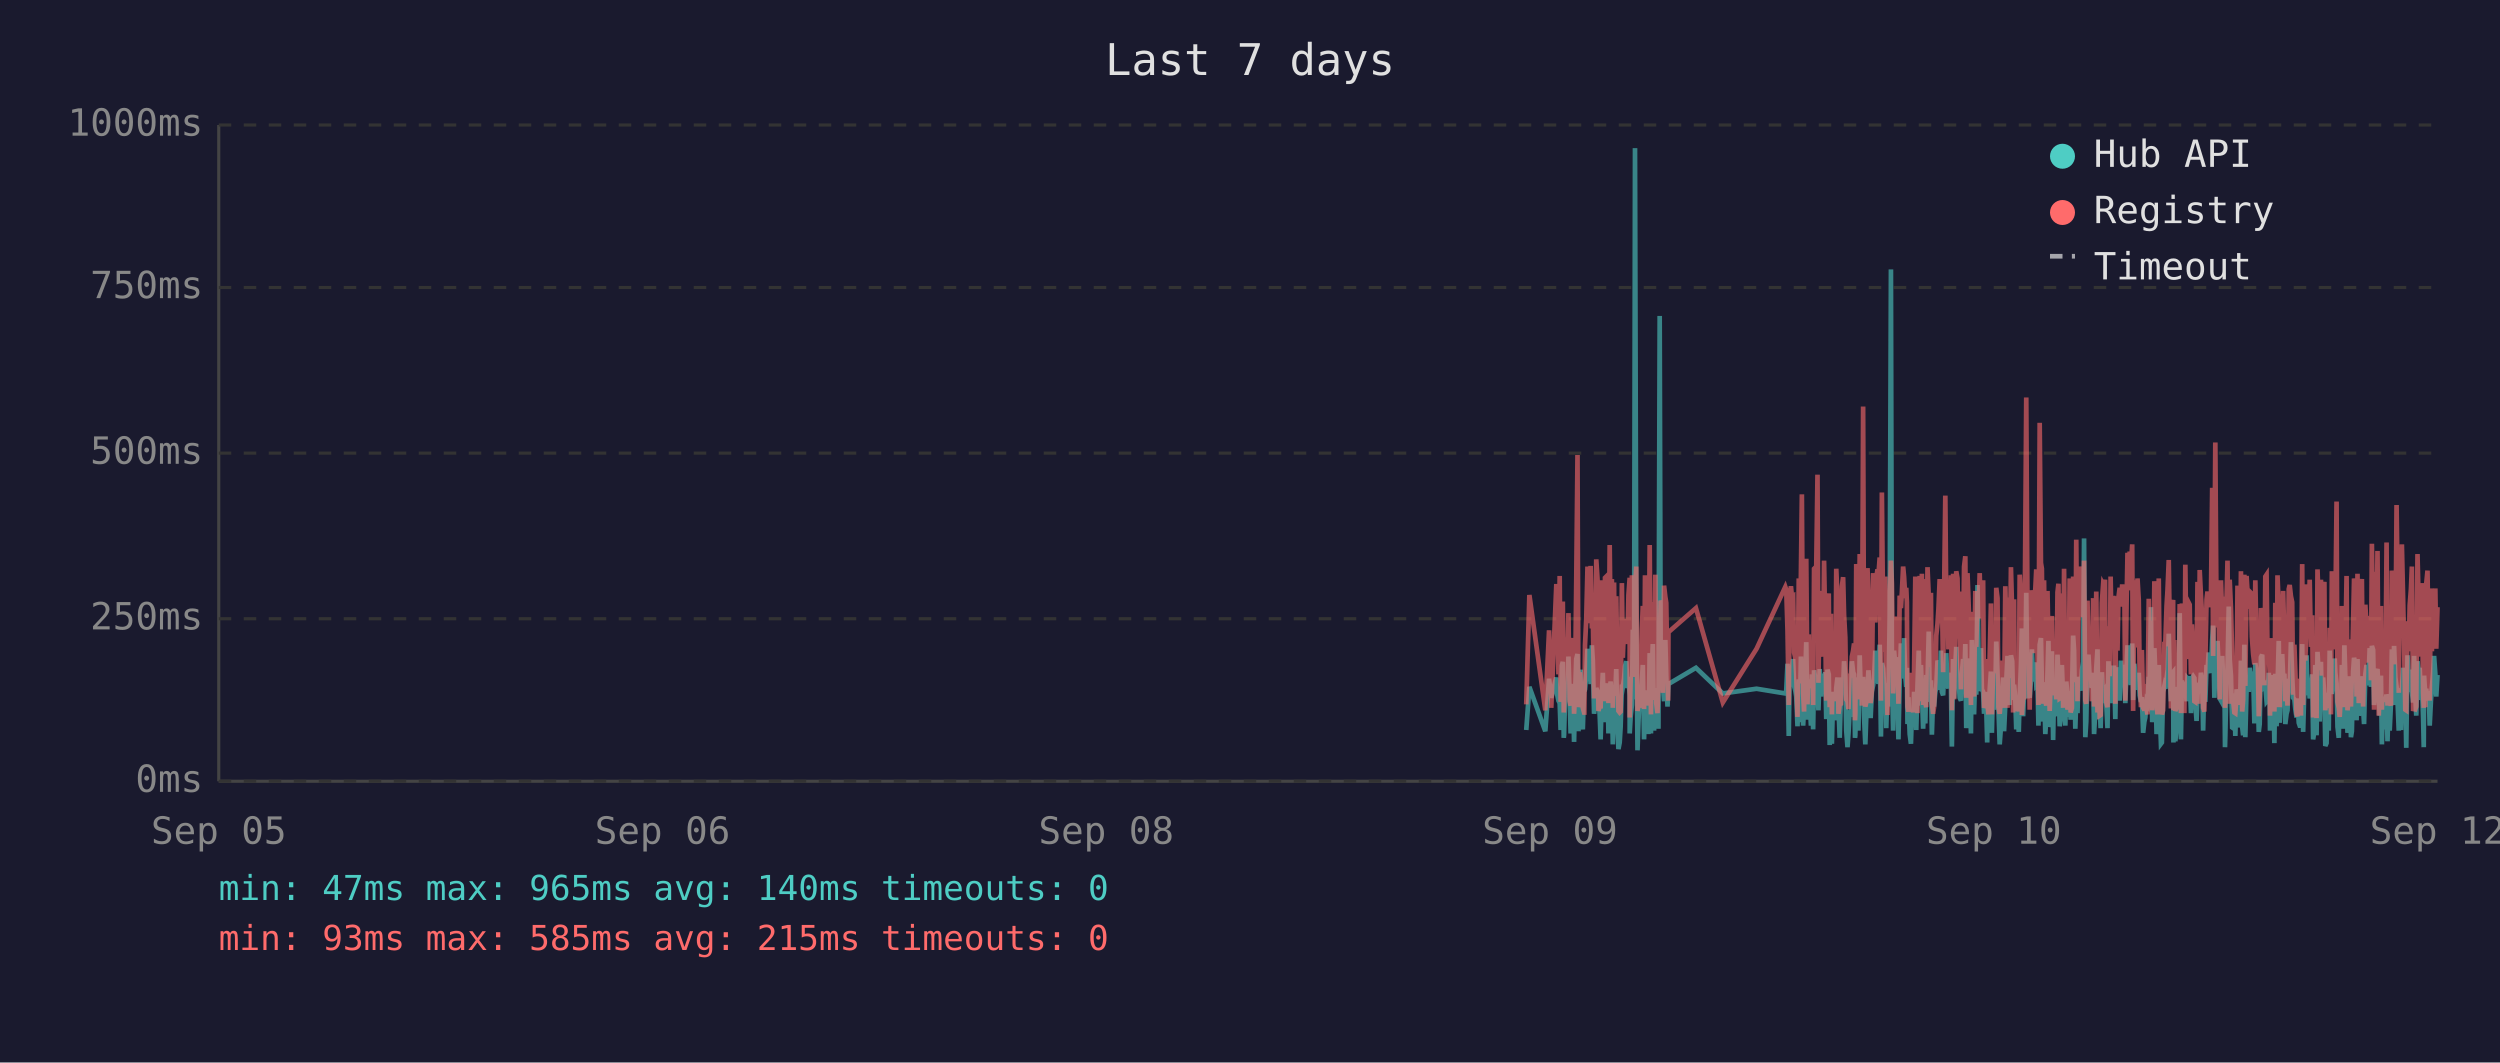
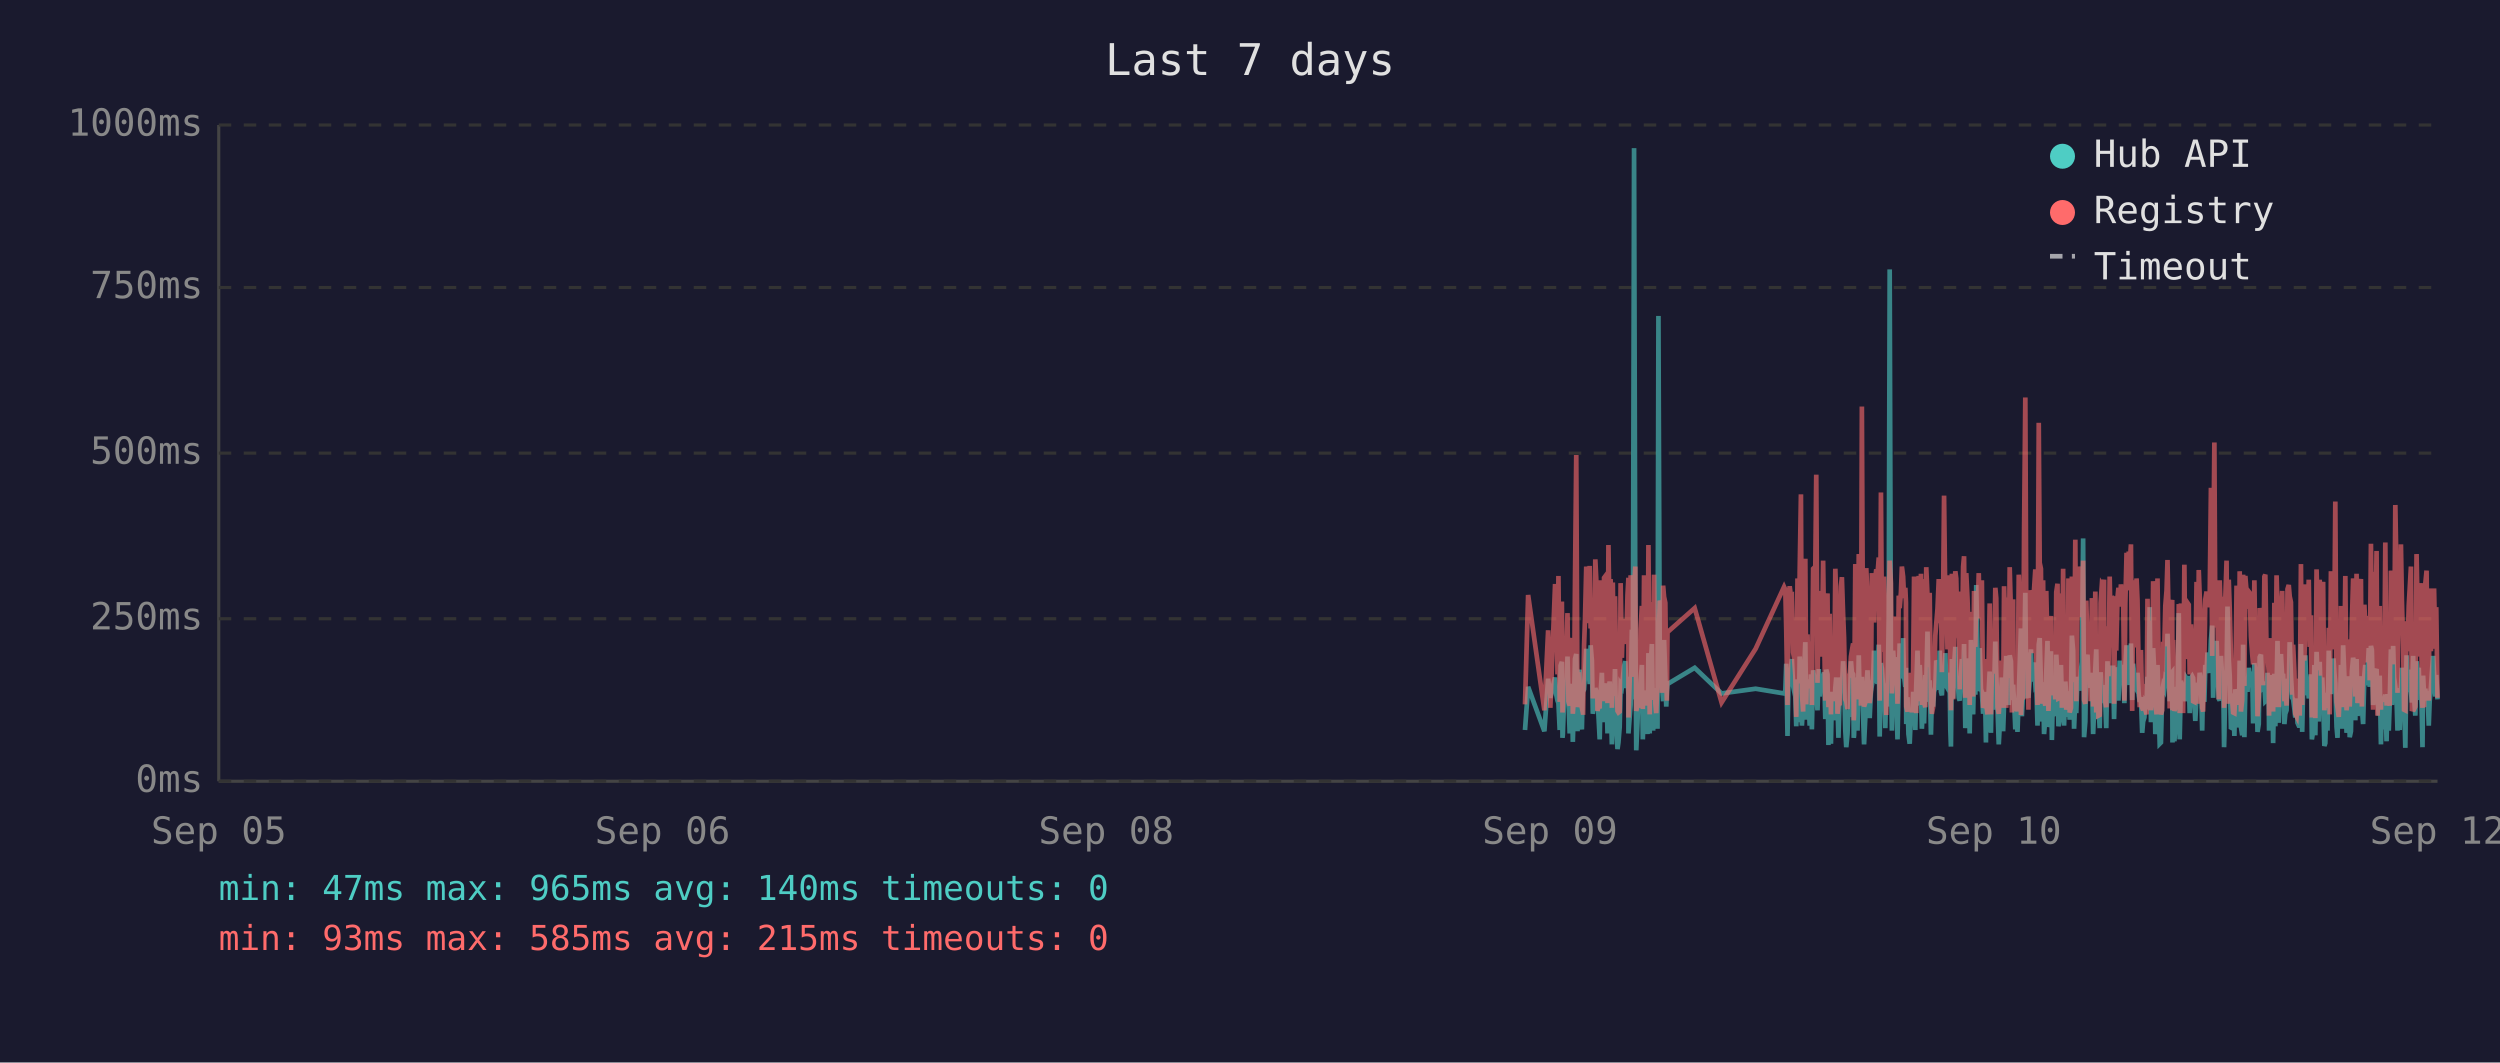
<svg xmlns="http://www.w3.org/2000/svg" viewBox="0 0 800 340" font-family="monospace" font-size="12">
  <rect width="800" height="340" fill="#1a1a2e" />
  <text x="400" y="24" fill="#e0e0e0" font-size="14" text-anchor="middle">Last 7 days</text>
  <line x1="70" y1="40" x2="70" y2="250" stroke="#444" stroke-width="1" />
  <line x1="70" y1="250" x2="780" y2="250" stroke="#444" stroke-width="1" />
  <line x1="70" y1="250" x2="780" y2="250" stroke="#333" stroke-width="1" stroke-dasharray="4" />
  <text x="65" y="250" fill="#888" text-anchor="end" dominant-baseline="middle">0ms</text>
  <line x1="70" y1="198" x2="780" y2="198" stroke="#333" stroke-width="1" stroke-dasharray="4" />
  <text x="65" y="198" fill="#888" text-anchor="end" dominant-baseline="middle">250ms</text>
  <line x1="70" y1="145" x2="780" y2="145" stroke="#333" stroke-width="1" stroke-dasharray="4" />
  <text x="65" y="145" fill="#888" text-anchor="end" dominant-baseline="middle">500ms</text>
  <line x1="70" y1="92" x2="780" y2="92" stroke="#333" stroke-width="1" stroke-dasharray="4" />
  <text x="65" y="92" fill="#888" text-anchor="end" dominant-baseline="middle">750ms</text>
  <line x1="70" y1="40" x2="780" y2="40" stroke="#333" stroke-width="1" stroke-dasharray="4" />
  <text x="65" y="40" fill="#888" text-anchor="end" dominant-baseline="middle">1000ms</text>
  <text x="70" y="270" fill="#888" text-anchor="middle">Sep 05</text>
  <text x="212" y="270" fill="#888" text-anchor="middle">Sep 06</text>
  <text x="354" y="270" fill="#888" text-anchor="middle">Sep 08</text>
  <text x="496" y="270" fill="#888" text-anchor="middle">Sep 09</text>
  <text x="638" y="270" fill="#888" text-anchor="middle">Sep 10</text>
  <text x="780" y="270" fill="#888" text-anchor="middle">Sep 12</text>
-   <polyline points="488.4,233.6 489.4,219.8 494.5,234.0 495.7,217.2 496.4,223.3 498.0,216.8 498.3,222.3 498.7,224.2 499.1,225.0 499.4,233.6 499.8,213.0 500.1,211.8 500.4,236.1 500.5,235.1 500.8,223.8 501.2,221.2 501.6,222.3 501.9,210.1 502.3,223.3 502.6,234.7 503.0,220.6 503.3,218.9 503.7,237.4 504.0,223.1 504.4,210.9 504.8,209.3 505.1,234.0 505.5,217.0 505.8,214.3 506.2,230.9 506.5,233.4 506.9,220.6 507.0,221.2 507.2,220.6 507.6,215.8 508.0,207.6 508.3,216.6 508.7,213.9 509.0,218.9 509.4,206.5 509.7,211.4 510.1,228.4 510.4,226.1 510.8,220.2 511.2,221.2 511.5,221.9 511.9,228.8 512.2,236.6 512.6,221.9 512.9,215.3 513.3,231.1 513.6,221.9 514.0,221.2 514.4,218.7 514.7,234.7 515.1,221.2 515.4,218.1 515.8,223.1 516.1,238.2 516.5,220.8 516.8,224.8 517.2,214.1 517.6,232.6 517.9,239.7 518.3,237.6 518.6,232.6 519.0,219.1 519.3,219.8 519.7,217.2 520.0,213.2 520.4,211.6 520.8,220.2 521.1,216.6 521.5,222.5 521.5,234.7 521.8,229.4 522.2,225.6 522.5,201.5 522.9,223.8 523.2,47.4 523.6,196.0 524.0,240.1 524.3,231.1 524.7,221.0 525.0,225.0 525.4,217.9 525.7,212.8 526.1,236.6 526.4,222.7 526.8,222.9 527.2,221.0 527.5,234.9 527.9,209.0 528.3,234.7 528.6,213.5 528.9,206.1 529.3,233.8 529.7,220.2 530.0,230.7 530.4,223.8 530.7,233.2 531.1,101.1 531.4,207.2 531.8,217.9 532.1,218.9 532.5,224.4 532.9,204.8 533.2,216.6 533.6,226.1 533.8,221.2 533.9,218.9 542.7,213.7 551.3,221.9 562.1,220.4 571.3,221.9 571.6,221.0 572.0,212.4 572.4,235.5 572.7,214.1 573.1,215.3 573.4,214.3 573.8,210.9 574.1,219.5 574.5,221.0 574.8,222.9 575.2,232.4 575.6,217.4 575.9,231.1 576.3,210.1 576.6,216.0 577.0,232.2 577.3,226.1 577.7,216.2 578.0,205.5 578.4,230.3 578.8,217.4 579.1,224.4 579.5,232.2 579.8,215.8 580.2,233.4 580.5,214.5 581.2,219.3 581.6,221.9 581.9,227.3 582.3,214.1 582.7,222.9 583.0,215.6 583.4,218.3 583.7,220.0 584.1,215.1 584.4,230.1 584.8,214.3 585.2,215.8 585.5,238.4 585.9,223.8 586.2,238.0 586.6,222.1 586.9,222.1 587.3,230.5 587.6,220.2 588.0,216.8 588.3,225.6 588.7,236.1 589.1,221.9 589.4,216.8 589.8,220.6 590.1,211.6 590.5,216.6 590.8,233.8 591.2,239.1 591.5,234.9 591.9,227.3 592.3,229.4 592.6,211.6 593.0,215.1 593.3,215.8 593.6,236.1 593.7,235.3 594.0,221.7 594.4,216.8 594.7,233.8 595.1,209.7 595.5,223.8 595.8,222.7 596.2,216.6 596.5,229.4 596.9,238.2 597.2,229.6 597.6,220.4 597.9,214.5 598.3,220.4 598.6,229.8 599.0,221.2 599.4,219.3 599.7,217.4 600.1,208.2 600.4,218.5 600.8,208.2 601.1,218.9 601.5,206.3 601.9,235.7 602.2,212.2 602.6,213.9 602.9,219.8 603.3,218.7 603.6,233.0 604.0,219.3 604.3,226.1 604.7,197.1 605.1,86.2 605.4,216.0 605.8,233.8 606.1,208.2 606.5,213.0 606.8,210.3 607.2,223.3 607.5,236.6 607.9,217.9 608.3,205.9 608.6,216.4 609.0,216.4 609.3,204.2 609.7,216.4 610.0,219.8 610.2,213.7 610.4,231.7 610.7,223.1 611.1,234.9 611.5,238.0 611.8,228.2 612.2,231.5 612.5,222.1 612.9,222.1 613.2,233.6 613.6,219.5 614.0,208.2 614.3,225.8 614.7,212.8 615.0,221.0 615.4,233.2 615.7,224.4 616.1,231.5 616.4,216.0 616.8,218.9 617.2,202.1 617.5,224.6 617.9,217.7 618.2,235.1 618.6,222.9 618.9,226.1 619.3,221.4 619.6,219.8 620.0,211.4 620.3,212.2 620.7,220.8 621.1,208.2 621.4,221.4 621.8,222.5 622.1,214.9 622.5,220.2 622.8,209.0 623.2,219.5 623.5,220.2 623.9,215.3 624.3,218.7 624.5,233.4 624.6,238.9 625.0,210.9 625.3,223.5 625.7,213.2 626.0,207.0 626.4,219.5 626.7,216.4 627.1,223.3 627.5,224.2 627.8,215.3 628.2,210.9 628.5,221.0 628.9,206.1 629.2,233.0 629.6,220.4 629.9,210.7 630.3,220.2 630.7,234.7 631.0,204.8 631.4,219.1 631.7,228.6 632.1,214.3 632.4,222.3 632.8,187.2 633.1,208.6 633.5,221.2 633.9,207.4 634.2,220.6 634.6,221.4 634.9,228.4 635.3,223.5 635.6,226.5 635.9,237.6 636.0,221.4 636.3,234.2 636.7,220.8 637.1,214.9 637.4,234.5 637.8,217.0 638.1,227.1 638.5,221.7 638.8,205.3 639.2,215.6 639.5,226.5 639.9,238.2 640.3,232.6 640.6,223.3 641.0,216.8 641.3,234.0 641.7,225.4 642.0,218.1 642.4,209.9 642.7,218.3 643.1,225.6 643.5,209.7 643.9,211.6 644.2,224.0 644.5,219.1 644.7,221.4 644.9,223.8 645.2,233.4 645.6,226.7 646.0,234.2 646.3,222.9 646.7,213.0 647.0,201.1 647.4,229.2 647.7,220.8 648.1,215.8 648.4,189.7 648.8,223.5 649.1,208.8 649.5,223.3 649.9,217.7 650.2,207.8 650.6,218.1 650.9,213.9 651.3,212.0 651.6,218.9 652.0,218.3 652.3,232.2 652.7,206.3 653.1,204.2 653.4,218.5 653.8,230.9 654.1,218.3 654.5,234.9 654.8,229.8 655.2,215.3 655.5,205.1 655.9,232.6 656.3,231.1 656.6,208.4 657.0,236.8 657.3,218.9 657.7,228.6 658.0,228.4 658.4,209.5 658.7,217.0 659.1,232.4 659.4,230.1 659.8,212.8 660.2,223.8 660.5,221.4 660.9,232.2 661.2,218.1 661.6,222.5 661.9,229.4 662.3,221.2 662.6,230.3 663.0,224.2 663.4,203.4 663.7,208.2 664.1,233.2 664.4,222.9 664.8,228.2 665.1,216.6 665.5,219.3 665.9,221.0 666.2,214.5 666.6,211.8 666.9,172.3 667.3,235.9 667.6,230.9 668.0,211.6 668.3,209.5 668.7,217.2 669.0,218.7 669.4,220.0 669.8,215.3 670.1,234.9 670.5,227.3 670.8,213.9 671.2,207.8 671.5,230.1 671.9,225.4 672.2,233.0 672.6,215.1 673.0,225.0 673.3,219.3 673.6,220.8 673.7,220.6 674.0,225.0 674.4,233.0 674.7,211.6 675.1,222.9 675.4,220.0 675.8,225.0 676.2,213.7 676.5,213.7 676.9,230.1 677.2,213.5 677.6,224.2 677.9,214.9 678.3,224.2 678.7,211.4 679.1,218.7 679.4,212.8 679.8,215.1 680.1,225.0 680.5,213.7 680.8,206.5 681.2,213.9 681.5,217.7 681.9,219.1 682.3,205.9 682.6,224.0 683.0,212.4 683.3,216.4 683.7,219.8 684.0,220.6 684.4,215.3 684.7,222.5 685.1,224.6 685.4,223.1 685.8,234.5 686.2,230.9 686.5,229.6 686.9,224.6 687.2,225.2 687.6,216.6 687.9,218.3 688.3,194.3 688.7,231.1 689.0,223.3 689.4,207.4 689.7,216.2 690.1,234.9 690.4,231.7 690.8,212.8 691.1,226.5 691.5,238.0 691.8,237.6 692.2,221.4 692.6,219.5 692.9,220.4 693.3,217.2 693.6,217.9 694.0,202.8 694.3,216.6 694.7,224.4 695.0,215.6 695.4,215.1 695.5,237.6 695.8,219.8 696.1,237.2 696.5,233.2 696.8,222.9 697.2,224.2 697.5,196.2 697.9,236.6 698.2,217.9 698.6,218.9 699.0,223.3 699.3,218.5 699.7,224.4 700.0,217.2 700.4,217.7 700.7,216.4 701.1,228.2 701.4,217.0 701.8,216.4 702.2,217.0 702.5,224.8 702.9,230.7 703.2,222.5 703.6,218.5 703.9,221.2 704.3,215.3 704.7,217.4 705.0,233.8 705.4,217.4 705.7,224.6 706.1,212.8 706.4,214.9 706.8,208.8 707.1,214.1 707.5,215.3 707.9,204.8 708.2,200.2 708.6,223.3 708.9,211.4 709.3,209.3 709.6,205.1 710.0,215.1 710.3,223.5 710.7,224.2 711.1,209.9 711.4,216.8 711.8,214.9 712.0,239.1 712.1,235.5 712.5,216.4 712.8,214.7 713.2,194.1 713.5,210.9 713.9,216.2 714.3,232.8 714.6,233.0 715.0,221.9 715.3,235.5 715.7,220.6 716.0,222.3 716.4,226.1 716.7,232.8 717.1,211.4 717.5,232.6 717.8,235.3 718.2,206.3 718.5,235.9 718.9,220.4 719.2,217.2 719.6,221.4 719.9,213.7 720.3,217.0 720.6,218.3 721.0,214.9 721.4,231.5 721.7,212.2 722.1,215.1 722.4,217.4 722.8,234.2 723.1,231.7 723.5,210.3 723.9,209.5 724.2,220.2 724.6,219.8 724.9,219.3 725.3,224.4 725.6,224.0 726.0,215.3 726.3,224.4 726.4,233.8 726.7,220.2 727.0,228.6 727.4,216.0 727.8,237.8 728.1,215.6 728.5,232.4 728.8,220.2 729.2,205.1 729.5,231.3 729.9,220.2 730.3,209.3 730.6,216.6 731.0,215.6 731.3,231.7 731.7,228.4 732.0,227.3 732.4,217.2 732.7,221.0 733.1,205.5 733.5,216.2 733.8,223.3 734.2,223.8 734.5,226.9 734.9,229.6 735.2,223.5 735.6,231.3 735.9,232.2 736.3,232.2 736.7,206.1 737.0,234.2 737.4,219.8 737.7,221.4 738.1,209.7 738.4,222.5 738.8,218.1 739.1,223.5 739.5,220.2 739.9,215.8 740.2,236.6 740.6,234.0 740.9,212.8 741.3,235.3 741.6,208.6 742.0,216.2 742.3,230.9 742.7,211.8 743.0,226.1 743.4,216.8 743.8,222.9 744.1,238.7 744.5,237.8 744.8,221.7 745.2,233.8 745.5,208.2 745.9,221.4 746.2,221.4 746.6,217.0 747.0,218.9 747.1,210.7 747.3,215.3 747.7,218.7 748.0,232.6 748.4,236.1 748.7,221.9 749.1,230.3 749.4,212.8 749.8,233.2 750.2,206.5 750.5,216.6 750.9,218.3 751.2,234.5 751.6,230.9 751.9,216.4 752.3,235.9 752.6,234.0 753.0,214.9 753.3,210.5 753.7,212.6 754.1,230.5 754.4,210.9 754.8,229.0 755.1,227.5 755.5,225.0 755.8,216.4 756.2,226.7 756.5,231.7 756.9,215.8 757.3,212.8 757.6,219.3 758.0,215.8 758.3,207.4 758.7,219.8 759.0,206.7 759.4,208.0 759.7,225.6 760.1,220.4 760.5,214.9 760.8,214.1 761.2,222.9 761.5,229.0 761.9,216.2 762.2,238.2 762.6,223.3 762.9,233.4 763.3,224.0 763.7,222.3 764.0,237.2 764.4,222.1 764.7,233.8 765.1,225.2 765.4,207.8 765.8,225.6 766.1,206.7 766.5,216.8 766.9,219.8 767.2,224.0 767.6,233.8 767.9,220.2 768.3,233.6 768.6,220.8 769.0,213.7 769.3,217.9 769.7,222.5 770.0,239.3 770.4,209.7 770.8,218.5 771.1,214.3 771.5,220.8 771.8,221.2 772.2,224.8 772.5,209.9 772.9,222.9 773.2,229.0 773.6,211.6 774.0,215.3 774.3,213.7 774.7,224.0 775.0,218.3 775.4,229.8 775.6,239.1 775.7,216.2 776.1,222.7 776.4,220.4 776.8,224.2 777.2,221.2 777.5,232.2 777.9,224.2 778.2,220.0 778.6,215.3 778.9,209.9 779.3,215.6 779.6,222.9 780.0,216.0" fill="none" stroke="#4ecdc4" stroke-width="1.5" opacity="0.6" />
-   <polyline points="488.4,225.4 489.4,190.4 494.5,227.3 495.7,201.7 496.4,226.5 498.0,187.6 498.3,187.6 498.7,215.8 499.1,184.3 499.4,224.6 499.8,206.3 500.1,192.5 500.4,228.0 500.5,225.8 500.8,209.0 501.2,204.0 501.6,209.0 501.9,196.2 502.3,224.4 502.6,225.8 503.0,206.1 503.3,204.2 503.7,228.4 504.0,222.3 504.4,186.0 504.8,145.6 505.1,226.3 505.5,215.1 505.8,226.3 506.2,224.2 506.5,226.5 506.9,228.0 507.0,228.0 507.2,206.5 507.6,198.1 508.0,181.3 508.3,193.1 508.7,199.4 509.0,181.1 509.4,201.1 509.7,196.7 510.1,223.5 510.4,214.9 510.8,179.0 511.2,185.3 511.5,227.5 511.9,225.8 512.2,226.7 512.6,185.7 512.9,209.5 513.3,224.4 513.6,184.9 514.0,184.5 514.4,206.3 514.7,225.0 515.1,174.4 515.4,200.7 515.8,185.3 516.1,226.5 516.5,186.4 516.8,222.7 517.2,190.8 517.6,216.6 517.9,227.5 518.3,228.0 518.6,227.7 519.0,186.6 519.3,210.5 519.7,200.2 520.0,200.4 520.4,198.1 520.8,206.1 521.1,190.4 521.5,184.9 521.5,229.6 521.8,217.7 522.2,184.1 522.5,188.3 522.9,216.6 523.2,187.8 523.6,181.3 524.0,227.5 524.3,225.6 524.7,207.4 525.0,226.5 525.4,201.3 525.7,193.9 526.1,226.9 526.4,184.1 526.8,209.0 527.2,185.5 527.5,225.8 527.9,174.4 528.3,228.6 528.6,192.7 528.9,197.5 529.3,224.0 529.7,183.9 530.0,225.0 530.4,228.2 530.7,216.0 531.1,209.9 531.4,192.2 531.8,193.3 532.1,221.7 532.5,187.4 532.9,191.0 533.2,192.9 533.6,217.2 533.8,224.2 533.9,202.3 542.7,194.6 551.3,224.8 562.1,207.6 571.3,187.8 571.6,188.7 572.0,201.7 572.4,225.6 572.7,191.0 573.1,187.6 573.4,190.8 573.8,190.6 574.1,208.8 574.5,210.5 574.8,216.0 575.2,229.4 575.6,185.1 575.9,218.7 576.3,182.8 576.6,158.2 577.0,221.7 577.3,227.7 577.7,191.8 578.0,178.8 578.4,225.4 578.8,203.0 579.1,219.5 579.5,219.3 579.8,205.3 580.2,225.6 580.5,182.0 581.2,181.3 581.6,151.9 581.9,218.5 582.3,189.1 582.7,208.0 583.0,207.4 583.4,210.1 583.7,179.4 584.1,202.1 584.4,224.2 584.8,194.3 585.2,189.9 585.5,226.3 585.9,196.4 586.2,228.6 586.6,206.5 586.9,217.4 587.3,224.4 587.6,182.0 588.0,191.4 588.3,228.4 588.7,225.4 589.1,225.2 589.4,187.6 589.8,184.7 590.1,196.7 590.5,204.0 590.8,223.8 591.2,224.4 591.5,226.9 591.9,215.6 592.3,216.8 592.6,210.1 593.0,208.2 593.3,205.9 593.6,230.5 593.7,228.4 594.0,180.5 594.4,186.4 594.7,223.8 595.1,177.3 595.5,184.7 595.8,225.8 596.2,130.1 596.5,217.2 596.9,226.1 597.2,224.8 597.6,181.8 597.9,190.8 598.3,201.7 598.6,225.0 599.0,221.0 599.4,183.4 599.7,192.7 600.1,199.2 600.4,184.9 600.8,182.2 601.1,183.9 601.5,178.4 601.9,224.2 602.2,157.6 602.6,197.7 602.9,208.6 603.3,184.5 603.6,214.1 604.0,228.8 604.3,206.5 604.7,194.6 605.1,179.4 605.4,186.6 605.8,221.9 606.1,214.1 606.5,203.6 606.8,197.3 607.2,208.8 607.5,225.2 607.9,190.6 608.3,194.6 608.6,189.5 609.0,181.3 609.3,184.5 609.7,191.4 610.0,188.1 610.2,192.7 610.4,226.1 610.7,227.7 611.1,225.0 611.5,223.5 611.8,215.3 612.2,228.0 612.5,215.1 612.9,184.5 613.2,215.3 613.6,228.2 614.0,197.3 614.3,184.3 614.7,224.4 615.0,183.6 615.4,225.6 615.7,185.3 616.1,224.8 616.4,226.3 616.8,181.5 617.2,190.8 617.5,213.5 617.9,189.7 618.2,225.0 618.6,228.4 618.9,226.3 619.3,217.7 619.6,203.4 620.0,199.6 620.3,194.8 620.7,185.3 621.1,199.4 621.4,188.9 621.8,215.1 622.1,190.6 622.5,158.6 622.8,192.7 623.2,187.8 623.5,207.8 623.9,195.0 624.3,184.1 624.5,216.0 624.6,227.3 625.0,183.6 625.3,223.8 625.7,194.3 626.0,182.8 626.4,185.1 626.7,202.3 627.1,204.4 627.5,220.6 627.8,189.3 628.2,207.8 628.5,181.3 628.9,178.0 629.2,223.3 629.6,183.4 629.9,191.6 630.3,204.0 630.7,225.6 631.0,195.8 631.4,210.1 631.7,222.9 632.1,189.1 632.4,207.0 632.8,191.2 633.1,197.5 633.5,183.4 633.9,197.9 634.2,193.5 634.6,185.7 634.9,226.5 635.3,225.4 635.6,210.9 635.9,226.7 636.0,225.2 636.3,228.6 636.7,210.1 637.1,193.1 637.4,228.6 637.8,214.7 638.1,214.9 638.5,214.5 638.8,188.1 639.2,191.4 639.5,226.3 639.9,228.4 640.3,223.8 640.6,211.4 641.0,216.8 641.3,226.5 641.7,187.6 642.0,203.4 642.4,226.5 642.7,191.2 643.1,217.0 643.5,181.5 643.9,196.2 644.2,228.0 644.5,191.8 644.7,225.8 644.9,225.8 645.2,227.5 645.6,218.3 646.0,227.7 646.3,183.9 646.7,190.6 647.0,228.8 647.4,222.9 647.7,223.8 648.1,170.4 648.4,127.2 648.8,196.0 649.1,199.6 649.5,227.1 649.9,188.9 650.2,191.6 650.6,209.0 650.9,192.5 651.3,188.5 651.6,182.2 652.0,209.0 652.3,225.6 652.7,135.3 653.1,180.1 653.4,182.0 653.8,225.2 654.1,185.7 654.5,223.8 654.8,225.8 655.2,189.1 655.5,207.0 655.9,227.5 656.3,216.0 656.6,197.1 657.0,222.5 657.3,214.5 657.7,217.2 658.0,223.8 658.4,189.5 658.7,186.8 659.1,223.5 659.4,223.3 659.8,189.9 660.2,226.5 660.5,182.0 660.9,224.2 661.2,205.3 661.6,227.1 661.9,224.0 662.3,185.1 662.6,228.0 663.0,226.5 663.4,184.5 663.7,207.2 664.1,218.3 664.4,172.7 664.8,224.4 665.1,195.0 665.5,189.7 665.9,181.3 666.2,185.1 666.6,197.5 666.9,179.4 667.3,224.0 667.6,225.2 668.0,192.2 668.3,205.9 668.7,207.4 669.0,210.5 669.4,224.4 669.8,191.4 670.1,226.1 670.5,218.3 670.8,189.3 671.2,228.0 671.5,209.0 671.9,229.0 672.2,228.8 672.6,192.9 673.0,187.0 673.3,187.6 673.6,185.5 673.7,208.0 674.0,224.6 674.4,226.3 674.7,200.4 675.1,216.4 675.4,184.5 675.8,207.2 676.2,190.8 676.5,191.8 676.9,225.2 677.2,190.8 677.6,208.2 677.9,191.2 678.3,188.1 678.7,194.1 679.1,187.0 679.4,193.1 679.8,189.7 680.1,224.2 680.5,193.3 680.8,176.9 681.2,188.9 681.5,176.5 681.9,180.7 682.3,174.2 682.6,227.5 683.0,185.7 683.3,191.0 683.7,207.2 684.0,185.1 684.4,192.0 684.7,216.6 685.1,226.3 685.4,208.0 685.8,226.5 686.2,227.3 686.5,218.9 686.9,227.1 687.2,228.6 687.6,191.6 687.9,227.1 688.3,198.6 688.7,227.3 689.0,218.9 689.4,186.0 689.7,191.0 690.1,224.6 690.4,228.6 690.8,185.1 691.1,217.4 691.5,223.8 691.8,228.6 692.2,227.3 692.6,206.1 692.9,206.1 693.3,193.9 693.6,188.9 694.0,179.2 694.3,200.0 694.7,226.7 695.0,193.9 695.4,192.0 695.5,227.3 695.8,204.8 696.1,227.5 696.5,226.5 696.8,225.4 697.2,226.7 697.5,193.3 697.9,228.2 698.2,193.1 698.6,209.0 699.0,228.2 699.3,180.7 699.7,210.9 700.0,197.7 700.4,192.9 700.7,193.5 701.1,215.8 701.4,199.8 701.8,207.2 702.2,224.4 702.5,224.6 702.9,214.7 703.2,186.2 703.6,225.2 703.9,182.4 704.3,190.6 704.7,197.5 705.0,226.5 705.4,227.7 705.7,212.0 706.1,191.8 706.4,189.3 706.8,194.3 707.1,191.4 707.5,191.4 707.9,156.1 708.2,209.9 708.6,184.3 708.9,141.6 709.3,198.8 709.6,200.7 710.0,195.8 710.3,223.8 710.7,185.7 711.1,197.7 711.4,191.0 711.8,193.5 712.0,226.5 712.1,223.1 712.5,191.6 712.8,179.4 713.2,225.2 713.5,185.5 713.9,194.6 714.3,209.9 714.6,224.2 715.0,228.0 715.3,228.2 715.7,222.5 716.0,187.4 716.4,200.2 716.7,225.6 717.1,182.8 717.5,227.7 717.8,224.0 718.2,183.9 718.5,219.5 718.9,184.3 719.2,189.3 719.6,194.8 719.9,189.3 720.3,189.7 720.6,203.8 721.0,209.3 721.4,212.6 721.7,185.7 722.1,206.5 722.4,207.4 722.8,229.2 723.1,222.7 723.5,194.6 723.9,196.9 724.2,204.0 724.6,219.3 724.9,184.5 725.3,183.9 725.6,208.4 726.0,209.5 726.3,215.1 726.4,229.0 726.7,204.2 727.0,216.2 727.4,208.2 727.8,227.7 728.1,192.9 728.5,226.3 728.8,184.1 729.2,194.3 729.5,226.3 729.9,207.8 730.3,197.3 730.6,189.1 731.0,204.4 731.3,224.4 731.7,217.4 732.0,225.8 732.4,188.5 732.7,187.2 733.1,190.8 733.5,192.7 733.8,222.3 734.2,206.3 734.5,214.9 734.9,228.4 735.2,229.2 735.6,223.8 735.9,217.2 736.3,229.0 736.7,180.5 737.0,225.6 737.4,187.0 737.7,211.4 738.1,199.4 738.4,187.0 738.8,201.3 739.1,185.5 739.5,207.0 739.9,196.9 740.2,229.6 740.6,214.5 740.9,210.3 741.3,229.8 741.6,182.2 742.0,194.1 742.3,214.5 742.7,185.5 743.0,216.2 743.4,189.3 743.8,186.2 744.1,227.3 744.5,219.3 744.8,225.0 745.2,226.5 745.5,200.9 745.9,228.6 746.2,182.8 746.6,207.8 747.0,188.5 747.1,192.9 747.3,197.1 747.7,160.5 748.0,224.6 748.4,226.5 748.7,229.4 749.1,222.3 749.4,193.9 749.8,226.3 750.2,197.9 750.5,208.4 750.9,184.3 751.2,227.3 751.6,223.5 751.9,204.6 752.3,226.1 752.6,216.0 753.0,199.2 753.3,185.1 753.7,192.7 754.1,222.9 754.4,183.6 754.8,225.0 755.1,218.5 755.5,187.8 755.8,185.3 756.2,226.1 756.5,212.8 756.9,193.5 757.3,200.7 757.6,210.9 758.0,211.8 758.3,197.1 758.7,217.7 759.0,174.0 759.4,200.7 759.7,227.1 760.1,183.0 760.5,205.7 760.8,176.3 761.2,229.0 761.5,218.7 761.9,193.9 762.2,227.1 762.6,212.4 762.9,224.6 763.3,222.7 763.7,173.6 764.0,225.8 764.4,217.7 764.7,224.2 765.1,225.8 765.4,182.6 765.8,187.6 766.1,185.3 766.5,212.6 766.9,161.6 767.2,184.1 767.6,221.7 767.9,184.9 768.3,202.8 768.6,174.2 769.0,191.8 769.3,206.7 769.7,227.1 770.0,227.3 770.4,198.8 770.8,208.4 771.1,193.7 771.5,188.5 771.8,181.3 772.2,227.5 772.5,226.7 772.9,226.9 773.2,226.1 773.6,177.3 774.0,193.7 774.3,199.2 774.7,210.1 775.0,186.6 775.4,221.9 775.6,226.5 775.7,192.5 776.1,226.3 776.4,186.8 776.8,182.6 777.2,211.6 777.5,224.2 777.9,188.3 778.2,208.4 778.6,191.6 778.9,199.6 779.3,188.3 779.6,207.6 780.0,194.3" fill="none" stroke="#ff6b6b" stroke-width="1.5" opacity="0.6" />
+   <polyline points="488.0,233.6 489.0,219.8 494.2,234.0 495.4,217.2 496.1,223.3 497.6,216.8 498.0,222.3 498.4,224.2 498.7,225.0 499.1,233.6 499.4,213.0 499.8,211.8 500.0,236.1 500.1,235.1 500.5,223.8 500.8,221.2 501.2,222.3 501.6,210.1 501.9,223.3 502.3,234.7 502.6,220.6 503.0,218.9 503.3,237.4 503.7,223.1 504.0,210.9 504.4,209.3 504.8,234.0 505.1,217.0 505.5,214.3 505.8,230.9 506.2,233.4 506.5,220.6 506.6,221.2 506.9,220.6 507.2,215.8 507.6,207.6 508.0,216.6 508.3,213.9 508.7,218.9 509.0,206.5 509.4,211.4 509.7,228.4 510.1,226.1 510.5,220.2 510.8,221.2 511.2,221.9 511.5,228.8 511.9,236.6 512.2,221.9 512.6,215.3 512.9,231.1 513.3,221.9 513.6,221.2 514.0,218.7 514.4,234.7 514.7,221.2 515.1,218.1 515.4,223.1 515.8,238.2 516.1,220.8 516.5,224.8 516.8,214.1 517.2,232.6 517.6,239.7 517.9,237.6 518.3,232.6 518.6,219.1 519.0,219.8 519.3,217.2 519.7,213.2 520.1,211.6 520.4,220.2 520.8,216.6 521.1,222.5 521.1,234.7 521.5,229.4 521.8,225.6 522.2,201.5 522.5,223.8 522.9,47.4 523.3,196.0 523.6,240.1 524.0,231.1 524.3,221.0 524.7,225.0 525.0,217.9 525.4,212.8 525.7,236.6 526.1,222.7 526.5,222.9 526.8,221.0 527.2,234.9 527.5,209.0 527.9,234.7 528.2,213.5 528.6,206.1 529.0,233.8 529.3,220.2 529.7,230.7 530.0,223.8 530.4,233.2 530.7,101.1 531.1,207.2 531.4,217.9 531.8,218.9 532.2,224.4 532.5,204.8 532.9,216.6 533.2,226.1 533.4,221.2 533.6,218.9 542.3,213.7 550.9,221.9 561.8,220.4 570.9,221.9 571.3,221.0 571.6,212.4 572.0,235.5 572.4,214.1 572.7,215.3 573.1,214.3 573.4,210.9 573.8,219.5 574.1,221.0 574.5,222.9 574.8,232.4 575.2,217.4 575.6,231.1 575.9,210.1 576.3,216.0 576.6,232.2 577.0,226.1 577.3,216.2 577.7,205.5 578.0,230.3 578.4,217.4 578.8,224.4 579.1,232.2 579.5,215.8 579.8,233.4 580.2,214.5 580.9,219.3 581.2,221.9 581.6,227.3 582.0,214.1 582.3,222.9 582.7,215.6 583.0,218.3 583.4,220.0 583.7,215.1 584.1,230.1 584.4,214.3 584.8,215.8 585.1,238.4 585.5,223.8 585.9,238.0 586.2,222.1 586.6,222.1 586.9,230.5 587.3,220.2 587.6,216.8 588.0,225.6 588.3,236.1 588.7,221.9 589.1,216.8 589.4,220.6 589.8,211.6 590.1,216.6 590.5,233.8 590.8,239.1 591.2,234.9 591.5,227.3 591.9,229.4 592.3,211.6 592.6,215.1 593.0,215.8 593.2,236.1 593.3,235.3 593.7,221.7 594.0,216.8 594.4,233.8 594.8,209.7 595.1,223.8 595.5,222.7 595.8,216.6 596.2,229.4 596.5,238.2 596.9,229.6 597.2,220.4 597.6,214.5 597.9,220.4 598.3,229.8 598.7,221.2 599.0,219.3 599.4,217.4 599.7,208.2 600.1,218.5 600.4,208.2 600.8,218.9 601.2,206.3 601.5,235.7 601.9,212.2 602.2,213.9 602.6,219.8 602.9,218.7 603.3,233.0 603.6,219.3 604.0,226.1 604.4,197.1 604.7,86.2 605.1,216.0 605.4,233.8 605.8,208.2 606.1,213.0 606.5,210.3 606.8,223.3 607.2,236.6 607.6,217.9 607.9,205.9 608.3,216.4 608.6,216.4 609.0,204.2 609.3,216.4 609.7,219.8 609.9,213.7 610.0,231.7 610.4,223.1 610.7,234.9 611.1,238.0 611.5,228.2 611.8,231.5 612.2,222.1 612.5,222.1 612.9,233.6 613.2,219.5 613.6,208.2 614.0,225.8 614.3,212.8 614.7,221.0 615.0,233.2 615.4,224.4 615.7,231.5 616.1,216.0 616.4,218.9 616.8,202.1 617.2,224.6 617.5,217.7 617.9,235.1 618.2,222.9 618.6,226.1 618.9,221.4 619.3,219.8 619.6,211.4 620.0,212.2 620.4,220.8 620.7,208.2 621.1,221.4 621.4,222.5 621.8,214.9 622.1,220.2 622.5,209.0 622.8,219.5 623.2,220.2 623.6,215.3 623.9,218.7 624.1,233.4 624.3,238.9 624.6,210.9 625.0,223.5 625.3,213.2 625.7,207.0 626.0,219.5 626.4,216.4 626.8,223.3 627.1,224.2 627.5,215.3 627.8,210.9 628.2,221.0 628.5,206.1 628.9,233.0 629.2,220.4 629.6,210.7 630.0,220.2 630.3,234.7 630.7,204.8 631.0,219.1 631.4,228.6 631.7,214.3 632.1,222.3 632.4,187.2 632.8,208.6 633.2,221.2 633.5,207.4 633.9,220.6 634.2,221.4 634.6,228.4 634.9,223.5 635.3,226.5 635.5,237.6 635.6,221.4 636.0,234.2 636.4,220.8 636.7,214.9 637.1,234.5 637.4,217.0 637.8,227.1 638.1,221.7 638.5,205.3 638.8,215.6 639.2,226.5 639.6,238.2 639.9,232.6 640.3,223.3 640.6,216.8 641.0,234.0 641.3,225.4 641.7,218.1 642.0,209.9 642.4,218.3 642.8,225.6 643.1,209.7 643.5,211.6 643.8,224.0 644.2,219.1 644.3,221.4 644.5,223.8 644.9,233.4 645.2,226.7 645.6,234.2 646.0,222.9 646.3,213.0 646.7,201.1 647.0,229.2 647.4,220.8 647.7,215.8 648.1,189.7 648.4,223.5 648.8,208.8 649.1,223.3 649.5,217.7 649.9,207.8 650.2,218.1 650.6,213.9 650.9,212.0 651.3,218.9 651.6,218.3 652.0,232.2 652.4,206.3 652.7,204.2 653.1,218.5 653.4,230.9 653.8,218.3 654.1,234.9 654.5,229.8 654.8,215.3 655.2,205.1 655.5,232.6 655.9,231.1 656.3,208.4 656.6,236.8 657.0,218.9 657.3,228.6 657.7,228.4 658.0,209.5 658.4,217.0 658.7,232.4 659.1,230.1 659.5,212.8 659.8,223.8 660.2,221.4 660.5,232.2 660.9,218.1 661.2,222.5 661.6,229.4 661.9,221.2 662.3,230.3 662.7,224.2 663.0,203.4 663.4,208.2 663.7,233.2 664.1,222.9 664.4,228.2 664.8,216.6 665.2,219.3 665.5,221.0 665.9,214.5 666.2,211.8 666.6,172.3 666.9,235.9 667.3,230.9 667.6,211.6 668.0,209.5 668.3,217.2 668.7,218.7 669.0,220.0 669.4,215.3 669.8,234.9 670.1,227.3 670.5,213.9 670.8,207.8 671.2,230.1 671.5,225.4 671.9,233.0 672.2,215.1 672.6,225.0 673.0,219.3 673.3,220.8 673.3,220.6 673.7,225.0 674.0,233.0 674.4,211.6 674.7,222.9 675.1,220.0 675.5,225.0 675.8,213.7 676.2,213.7 676.5,230.1 676.9,213.5 677.2,224.2 677.6,214.9 677.9,224.2 678.3,211.4 678.7,218.7 679.1,212.8 679.4,215.1 679.8,225.0 680.1,213.7 680.5,206.5 680.8,213.9 681.2,217.7 681.5,219.1 681.9,205.9 682.3,224.0 682.6,212.4 683.0,216.4 683.3,219.8 683.7,220.6 684.0,215.3 684.4,222.5 684.7,224.6 685.1,223.1 685.5,234.5 685.8,230.9 686.2,229.6 686.5,224.6 686.9,225.2 687.2,216.6 687.6,218.3 687.9,194.3 688.3,231.1 688.7,223.3 689.0,207.4 689.4,216.2 689.7,234.9 690.1,231.7 690.4,212.8 690.8,226.5 691.1,238.0 691.5,237.6 691.9,221.4 692.2,219.5 692.6,220.4 692.9,217.2 693.3,217.9 693.6,202.8 694.0,216.6 694.3,224.4 694.7,215.6 695.1,215.1 695.2,237.6 695.4,219.8 695.8,237.2 696.1,233.2 696.5,222.9 696.8,224.2 697.2,196.2 697.5,236.6 697.9,217.9 698.2,218.9 698.6,223.3 699.0,218.5 699.3,224.4 699.7,217.2 700.0,217.7 700.4,216.4 700.7,228.2 701.1,217.0 701.5,216.4 701.8,217.0 702.2,224.8 702.5,230.7 702.9,222.5 703.2,218.5 703.6,221.2 703.9,215.3 704.3,217.4 704.7,233.8 705.0,217.4 705.4,224.6 705.7,212.8 706.1,214.9 706.4,208.8 706.8,214.1 707.1,215.3 707.5,204.8 707.9,200.2 708.2,223.3 708.6,211.4 708.9,209.3 709.3,205.1 709.6,215.1 710.0,223.5 710.3,224.2 710.7,209.9 711.1,216.8 711.4,214.9 711.7,239.1 711.8,235.5 712.1,216.4 712.5,214.7 712.8,194.1 713.2,210.9 713.5,216.2 713.9,232.8 714.3,233.0 714.6,221.9 715.0,235.5 715.3,220.6 715.7,222.3 716.0,226.1 716.4,232.8 716.7,211.4 717.1,232.6 717.5,235.3 717.8,206.3 718.2,235.9 718.5,220.4 718.9,217.2 719.2,221.4 719.6,213.7 719.9,217.0 720.3,218.3 720.7,214.9 721.0,231.5 721.4,212.2 721.7,215.1 722.1,217.4 722.4,234.2 722.8,231.7 723.1,210.3 723.5,209.5 723.9,220.2 724.2,219.8 724.6,219.3 724.9,224.4 725.3,224.0 725.6,215.3 726.0,224.4 726.1,233.8 726.3,220.2 726.7,228.6 727.1,216.0 727.4,237.8 727.8,215.6 728.1,232.4 728.5,220.2 728.8,205.1 729.2,231.3 729.5,220.2 729.9,209.3 730.3,216.6 730.6,215.6 731.0,231.7 731.3,228.4 731.7,227.3 732.0,217.2 732.4,221.0 732.7,205.5 733.1,216.2 733.5,223.3 733.8,223.8 734.2,226.9 734.5,229.6 734.9,223.5 735.2,231.3 735.6,232.2 735.9,232.2 736.3,206.1 736.7,234.2 737.0,219.8 737.4,221.4 737.7,209.7 738.1,222.5 738.4,218.1 738.8,223.5 739.1,220.2 739.5,215.8 739.8,236.6 740.2,234.0 740.6,212.8 740.9,235.3 741.3,208.6 741.6,216.2 742.0,230.9 742.3,211.8 742.7,226.1 743.1,216.8 743.4,222.9 743.8,238.7 744.1,237.8 744.5,221.7 744.8,233.8 745.2,208.2 745.5,221.4 745.9,221.4 746.2,217.0 746.6,218.9 746.7,210.7 747.0,215.3 747.3,218.7 747.7,232.6 748.0,236.1 748.4,221.9 748.7,230.3 749.1,212.8 749.4,233.2 749.8,206.5 750.2,216.6 750.5,218.3 750.9,234.5 751.2,230.9 751.6,216.4 751.9,235.9 752.3,234.0 752.6,214.9 753.0,210.5 753.4,212.6 753.7,230.5 754.1,210.9 754.4,229.0 754.8,227.5 755.1,225.0 755.5,216.4 755.8,226.7 756.2,231.7 756.6,215.8 756.9,212.8 757.3,219.3 757.6,215.8 758.0,207.4 758.3,219.8 758.7,206.7 759.0,208.0 759.4,225.6 759.8,220.4 760.1,214.9 760.5,214.1 760.8,222.9 761.2,229.0 761.5,216.2 761.9,238.2 762.2,223.3 762.6,233.4 762.9,224.0 763.3,222.3 763.7,237.2 764.0,222.1 764.4,233.8 764.7,225.2 765.1,207.8 765.4,225.6 765.8,206.7 766.1,216.8 766.5,219.8 766.9,224.0 767.2,233.8 767.6,220.2 767.9,233.6 768.3,220.8 768.6,213.7 769.0,217.9 769.3,222.5 769.7,239.3 770.1,209.7 770.4,218.5 770.8,214.3 771.1,220.8 771.5,221.2 771.8,224.8 772.2,209.9 772.5,222.9 772.9,229.0 773.3,211.6 773.6,215.3 774.0,213.7 774.3,224.0 774.7,218.3 775.0,229.8 775.2,239.1 775.4,216.2 775.7,222.7 776.1,220.4 776.5,224.2 776.8,221.2 777.2,232.2 777.5,224.2 777.9,220.0 778.2,215.3 778.6,209.9 778.9,215.6 779.3,222.9 779.6,216.0 780.0,223.8" fill="none" stroke="#4ecdc4" stroke-width="1.5" opacity="0.6" />
+   <polyline points="488.0,225.4 489.0,190.4 494.2,227.3 495.4,201.7 496.1,226.5 497.6,187.6 498.0,187.6 498.4,215.8 498.7,184.3 499.1,224.6 499.4,206.3 499.8,192.5 500.0,228.0 500.1,225.8 500.5,209.0 500.8,204.0 501.2,209.0 501.6,196.2 501.9,224.4 502.3,225.8 502.6,206.1 503.0,204.2 503.3,228.4 503.7,222.3 504.0,186.0 504.4,145.6 504.8,226.3 505.1,215.1 505.5,226.3 505.8,224.2 506.2,226.5 506.5,228.0 506.6,228.0 506.9,206.5 507.2,198.1 507.6,181.3 508.0,193.1 508.3,199.4 508.7,181.1 509.0,201.1 509.4,196.7 509.7,223.5 510.1,214.9 510.5,179.0 510.8,185.3 511.2,227.5 511.5,225.8 511.9,226.7 512.2,185.7 512.6,209.5 512.9,224.4 513.3,184.9 513.6,184.5 514.0,206.3 514.4,225.0 514.7,174.4 515.1,200.7 515.4,185.3 515.8,226.5 516.1,186.4 516.5,222.7 516.8,190.8 517.2,216.6 517.6,227.5 517.9,228.0 518.3,227.7 518.6,186.6 519.0,210.5 519.3,200.2 519.7,200.4 520.1,198.1 520.4,206.1 520.8,190.4 521.1,184.9 521.1,229.6 521.5,217.7 521.8,184.1 522.2,188.3 522.5,216.6 522.9,187.8 523.3,181.3 523.6,227.5 524.0,225.6 524.3,207.4 524.7,226.5 525.0,201.3 525.4,193.9 525.7,226.9 526.1,184.1 526.5,209.0 526.8,185.5 527.2,225.8 527.5,174.4 527.9,228.6 528.2,192.7 528.6,197.5 529.0,224.0 529.3,183.9 529.7,225.0 530.0,228.2 530.4,216.0 530.7,209.9 531.1,192.2 531.4,193.3 531.8,221.7 532.2,187.4 532.5,191.0 532.9,192.9 533.2,217.2 533.4,224.2 533.6,202.3 542.3,194.6 550.9,224.8 561.8,207.6 570.9,187.8 571.3,188.7 571.6,201.7 572.0,225.6 572.4,191.0 572.7,187.6 573.1,190.8 573.4,190.6 573.8,208.8 574.1,210.5 574.5,216.0 574.8,229.4 575.2,185.1 575.6,218.7 575.9,182.8 576.3,158.2 576.6,221.7 577.0,227.7 577.3,191.8 577.7,178.8 578.0,225.4 578.4,203.0 578.8,219.5 579.1,219.3 579.5,205.3 579.8,225.6 580.2,182.0 580.9,181.3 581.2,151.9 581.6,218.5 582.0,189.1 582.3,208.0 582.7,207.4 583.0,210.1 583.4,179.4 583.7,202.1 584.1,224.2 584.4,194.3 584.8,189.9 585.1,226.3 585.5,196.4 585.9,228.6 586.2,206.5 586.6,217.4 586.9,224.4 587.3,182.0 587.6,191.4 588.0,228.4 588.3,225.4 588.7,225.2 589.1,187.6 589.4,184.7 589.8,196.7 590.1,204.0 590.5,223.8 590.8,224.4 591.2,226.9 591.5,215.6 591.9,216.8 592.3,210.1 592.6,208.2 593.0,205.9 593.2,230.5 593.3,228.4 593.7,180.5 594.0,186.4 594.4,223.8 594.8,177.3 595.1,184.7 595.5,225.8 595.8,130.1 596.2,217.2 596.5,226.1 596.9,224.8 597.2,181.8 597.6,190.8 597.9,201.7 598.3,225.0 598.7,221.0 599.0,183.4 599.4,192.7 599.7,199.2 600.1,184.9 600.4,182.2 600.8,183.9 601.2,178.4 601.5,224.2 601.9,157.6 602.2,197.7 602.6,208.6 602.9,184.5 603.3,214.1 603.6,228.8 604.0,206.5 604.4,194.6 604.7,179.4 605.1,186.6 605.4,221.9 605.8,214.1 606.1,203.6 606.5,197.3 606.8,208.8 607.2,225.2 607.6,190.6 607.9,194.6 608.3,189.5 608.6,181.3 609.0,184.5 609.3,191.4 609.7,188.1 609.9,192.7 610.0,226.1 610.4,227.7 610.7,225.0 611.1,223.5 611.5,215.3 611.8,228.0 612.2,215.1 612.5,184.5 612.9,215.3 613.2,228.2 613.6,197.3 614.0,184.3 614.3,224.4 614.7,183.6 615.0,225.6 615.4,185.3 615.7,224.8 616.1,226.3 616.4,181.5 616.8,190.8 617.2,213.5 617.5,189.7 617.9,225.0 618.2,228.4 618.6,226.3 618.9,217.7 619.3,203.4 619.6,199.6 620.0,194.8 620.4,185.3 620.7,199.4 621.1,188.9 621.4,215.1 621.8,190.6 622.1,158.6 622.5,192.7 622.8,187.8 623.2,207.8 623.6,195.0 623.9,184.1 624.1,216.0 624.3,227.3 624.6,183.6 625.0,223.8 625.3,194.3 625.7,182.8 626.0,185.1 626.4,202.3 626.8,204.4 627.1,220.6 627.5,189.3 627.8,207.8 628.2,181.3 628.5,178.0 628.9,223.3 629.2,183.4 629.6,191.6 630.0,204.0 630.3,225.6 630.7,195.8 631.0,210.1 631.4,222.9 631.7,189.1 632.1,207.0 632.4,191.2 632.8,197.5 633.2,183.4 633.5,197.9 633.9,193.5 634.2,185.7 634.6,226.5 634.9,225.4 635.3,210.9 635.5,226.7 635.6,225.2 636.0,228.6 636.4,210.1 636.7,193.1 637.1,228.6 637.4,214.7 637.8,214.9 638.1,214.5 638.5,188.1 638.8,191.4 639.2,226.3 639.6,228.4 639.9,223.8 640.3,211.4 640.6,216.8 641.0,226.5 641.3,187.6 641.7,203.4 642.0,226.5 642.4,191.2 642.8,217.0 643.1,181.5 643.5,196.2 643.8,228.0 644.2,191.8 644.3,225.8 644.5,225.8 644.9,227.5 645.2,218.3 645.6,227.7 646.0,183.9 646.3,190.6 646.7,228.8 647.0,222.9 647.4,223.8 647.7,170.4 648.1,127.2 648.4,196.0 648.8,199.6 649.1,227.1 649.5,188.9 649.9,191.6 650.2,209.0 650.6,192.5 650.9,188.5 651.3,182.2 651.6,209.0 652.0,225.6 652.4,135.3 652.7,180.1 653.1,182.0 653.4,225.2 653.8,185.7 654.1,223.8 654.5,225.8 654.8,189.1 655.2,207.0 655.5,227.5 655.9,216.0 656.3,197.1 656.6,222.5 657.0,214.5 657.3,217.2 657.7,223.8 658.0,189.5 658.4,186.8 658.7,223.5 659.1,223.3 659.5,189.9 659.8,226.5 660.2,182.0 660.5,224.2 660.9,205.3 661.2,227.1 661.6,224.0 661.9,185.1 662.3,228.0 662.7,226.5 663.0,184.5 663.4,207.2 663.7,218.3 664.1,172.7 664.4,224.4 664.8,195.0 665.2,189.7 665.5,181.3 665.9,185.1 666.2,197.5 666.6,179.4 666.9,224.0 667.3,225.2 667.6,192.2 668.0,205.9 668.3,207.4 668.7,210.5 669.0,224.4 669.4,191.4 669.8,226.1 670.1,218.3 670.5,189.3 670.8,228.0 671.2,209.0 671.5,229.0 671.9,228.8 672.2,192.9 672.6,187.0 673.0,187.6 673.3,185.5 673.3,208.0 673.7,224.6 674.0,226.3 674.4,200.4 674.7,216.4 675.1,184.5 675.5,207.2 675.8,190.8 676.2,191.8 676.5,225.2 676.9,190.8 677.2,208.2 677.6,191.2 677.9,188.1 678.3,194.1 678.7,187.0 679.1,193.1 679.4,189.7 679.8,224.2 680.1,193.3 680.5,176.9 680.8,188.9 681.2,176.5 681.5,180.7 681.9,174.2 682.3,227.5 682.6,185.7 683.0,191.0 683.3,207.2 683.7,185.1 684.0,192.0 684.4,216.6 684.7,226.3 685.1,208.0 685.5,226.5 685.8,227.3 686.2,218.9 686.5,227.1 686.9,228.6 687.2,191.6 687.6,227.1 687.9,198.6 688.3,227.3 688.7,218.9 689.0,186.0 689.4,191.0 689.7,224.6 690.1,228.6 690.4,185.1 690.8,217.4 691.1,223.8 691.5,228.6 691.9,227.3 692.2,206.1 692.6,206.1 692.9,193.9 693.3,188.9 693.6,179.2 694.0,200.0 694.3,226.7 694.7,193.9 695.1,192.0 695.2,227.3 695.4,204.8 695.8,227.5 696.1,226.5 696.5,225.4 696.8,226.7 697.2,193.3 697.5,228.2 697.9,193.1 698.2,209.0 698.6,228.2 699.0,180.7 699.3,210.9 699.7,197.7 700.0,192.9 700.4,193.5 700.7,215.8 701.1,199.8 701.5,207.2 701.8,224.4 702.2,224.6 702.5,214.7 702.9,186.2 703.2,225.2 703.6,182.4 703.9,190.6 704.3,197.5 704.7,226.5 705.0,227.7 705.4,212.0 705.7,191.8 706.1,189.3 706.4,194.3 706.8,191.4 707.1,191.4 707.5,156.1 707.9,209.9 708.2,184.3 708.6,141.6 708.9,198.8 709.3,200.7 709.6,195.8 710.0,223.8 710.3,185.7 710.7,197.7 711.1,191.0 711.4,193.5 711.7,226.5 711.8,223.1 712.1,191.6 712.5,179.4 712.8,225.2 713.2,185.5 713.5,194.6 713.9,209.9 714.3,224.2 714.6,228.0 715.0,228.2 715.3,222.5 715.7,187.4 716.0,200.2 716.4,225.6 716.7,182.8 717.1,227.7 717.5,224.0 717.8,183.9 718.2,219.5 718.5,184.3 718.9,189.3 719.2,194.8 719.6,189.3 719.9,189.7 720.3,203.8 720.7,209.3 721.0,212.6 721.4,185.7 721.7,206.5 722.1,207.4 722.4,229.2 722.8,222.7 723.1,194.6 723.5,196.9 723.9,204.0 724.2,219.3 724.6,184.5 724.9,183.9 725.3,208.4 725.6,209.5 726.0,215.1 726.1,229.0 726.3,204.2 726.7,216.2 727.1,208.2 727.4,227.7 727.8,192.9 728.1,226.3 728.5,184.1 728.8,194.3 729.2,226.3 729.5,207.8 729.9,197.3 730.3,189.1 730.6,204.4 731.0,224.4 731.3,217.4 731.7,225.8 732.0,188.5 732.4,187.2 732.7,190.8 733.1,192.7 733.5,222.3 733.8,206.3 734.2,214.9 734.5,228.4 734.9,229.2 735.2,223.8 735.6,217.2 735.9,229.0 736.3,180.5 736.7,225.6 737.0,187.0 737.4,211.4 737.7,199.4 738.1,187.0 738.4,201.3 738.8,185.5 739.1,207.0 739.5,196.9 739.8,229.6 740.2,214.5 740.6,210.3 740.9,229.8 741.3,182.2 741.6,194.1 742.0,214.5 742.3,185.5 742.7,216.2 743.1,189.3 743.4,186.2 743.8,227.3 744.1,219.3 744.5,225.0 744.8,226.5 745.2,200.9 745.5,228.6 745.9,182.8 746.2,207.8 746.6,188.5 746.7,192.9 747.0,197.1 747.3,160.5 747.7,224.6 748.0,226.5 748.4,229.4 748.7,222.3 749.1,193.9 749.4,226.3 749.8,197.9 750.2,208.4 750.5,184.3 750.9,227.3 751.2,223.5 751.6,204.6 751.9,226.1 752.3,216.0 752.6,199.2 753.0,185.1 753.4,192.7 753.7,222.9 754.1,183.6 754.4,225.0 754.8,218.5 755.1,187.8 755.5,185.3 755.8,226.1 756.2,212.8 756.6,193.5 756.9,200.7 757.3,210.9 757.6,211.8 758.0,197.1 758.3,217.7 758.7,174.0 759.0,200.7 759.4,227.1 759.8,183.0 760.1,205.7 760.5,176.3 760.8,229.0 761.2,218.7 761.5,193.9 761.9,227.1 762.2,212.4 762.6,224.6 762.9,222.7 763.3,173.6 763.7,225.8 764.0,217.7 764.4,224.2 764.7,225.8 765.1,182.6 765.4,187.6 765.8,185.3 766.1,212.6 766.5,161.6 766.9,184.1 767.2,221.7 767.6,184.9 767.9,202.8 768.3,174.2 768.6,191.8 769.0,206.7 769.3,227.1 769.7,227.3 770.1,198.8 770.4,208.4 770.8,193.7 771.1,188.5 771.5,181.3 771.8,227.5 772.2,226.7 772.5,226.9 772.9,226.1 773.3,177.3 773.6,193.7 774.0,199.2 774.3,210.1 774.7,186.6 775.0,221.9 775.2,226.5 775.4,192.5 775.7,226.3 776.1,186.8 776.5,182.6 776.8,211.6 777.2,224.2 777.5,188.3 777.9,208.4 778.2,191.6 778.6,199.6 778.9,188.3 779.3,207.6 779.6,194.3 780.0,223.3" fill="none" stroke="#ff6b6b" stroke-width="1.5" opacity="0.6" />
  <circle cx="660" cy="50" r="4" fill="#4ecdc4" />
  <text x="670" y="50" fill="#e0e0e0" dominant-baseline="middle">Hub API</text>
  <circle cx="660" cy="68" r="4" fill="#ff6b6b" />
  <text x="670" y="68" fill="#e0e0e0" dominant-baseline="middle">Registry</text>
  <line x1="656" y1="82" x2="664" y2="82" stroke="#e0e0e0" stroke-width="1.5" stroke-dasharray="4,3" opacity="0.7" />
  <text x="670" y="86" fill="#e0e0e0" dominant-baseline="middle">Timeout</text>
  <text x="70" y="288" fill="#4ecdc4" font-size="11">min: 47ms  max: 965ms  avg: 140ms  timeouts: 0</text>
  <text x="70" y="304" fill="#ff6b6b" font-size="11">min: 93ms  max: 585ms  avg: 215ms  timeouts: 0</text>
</svg>
